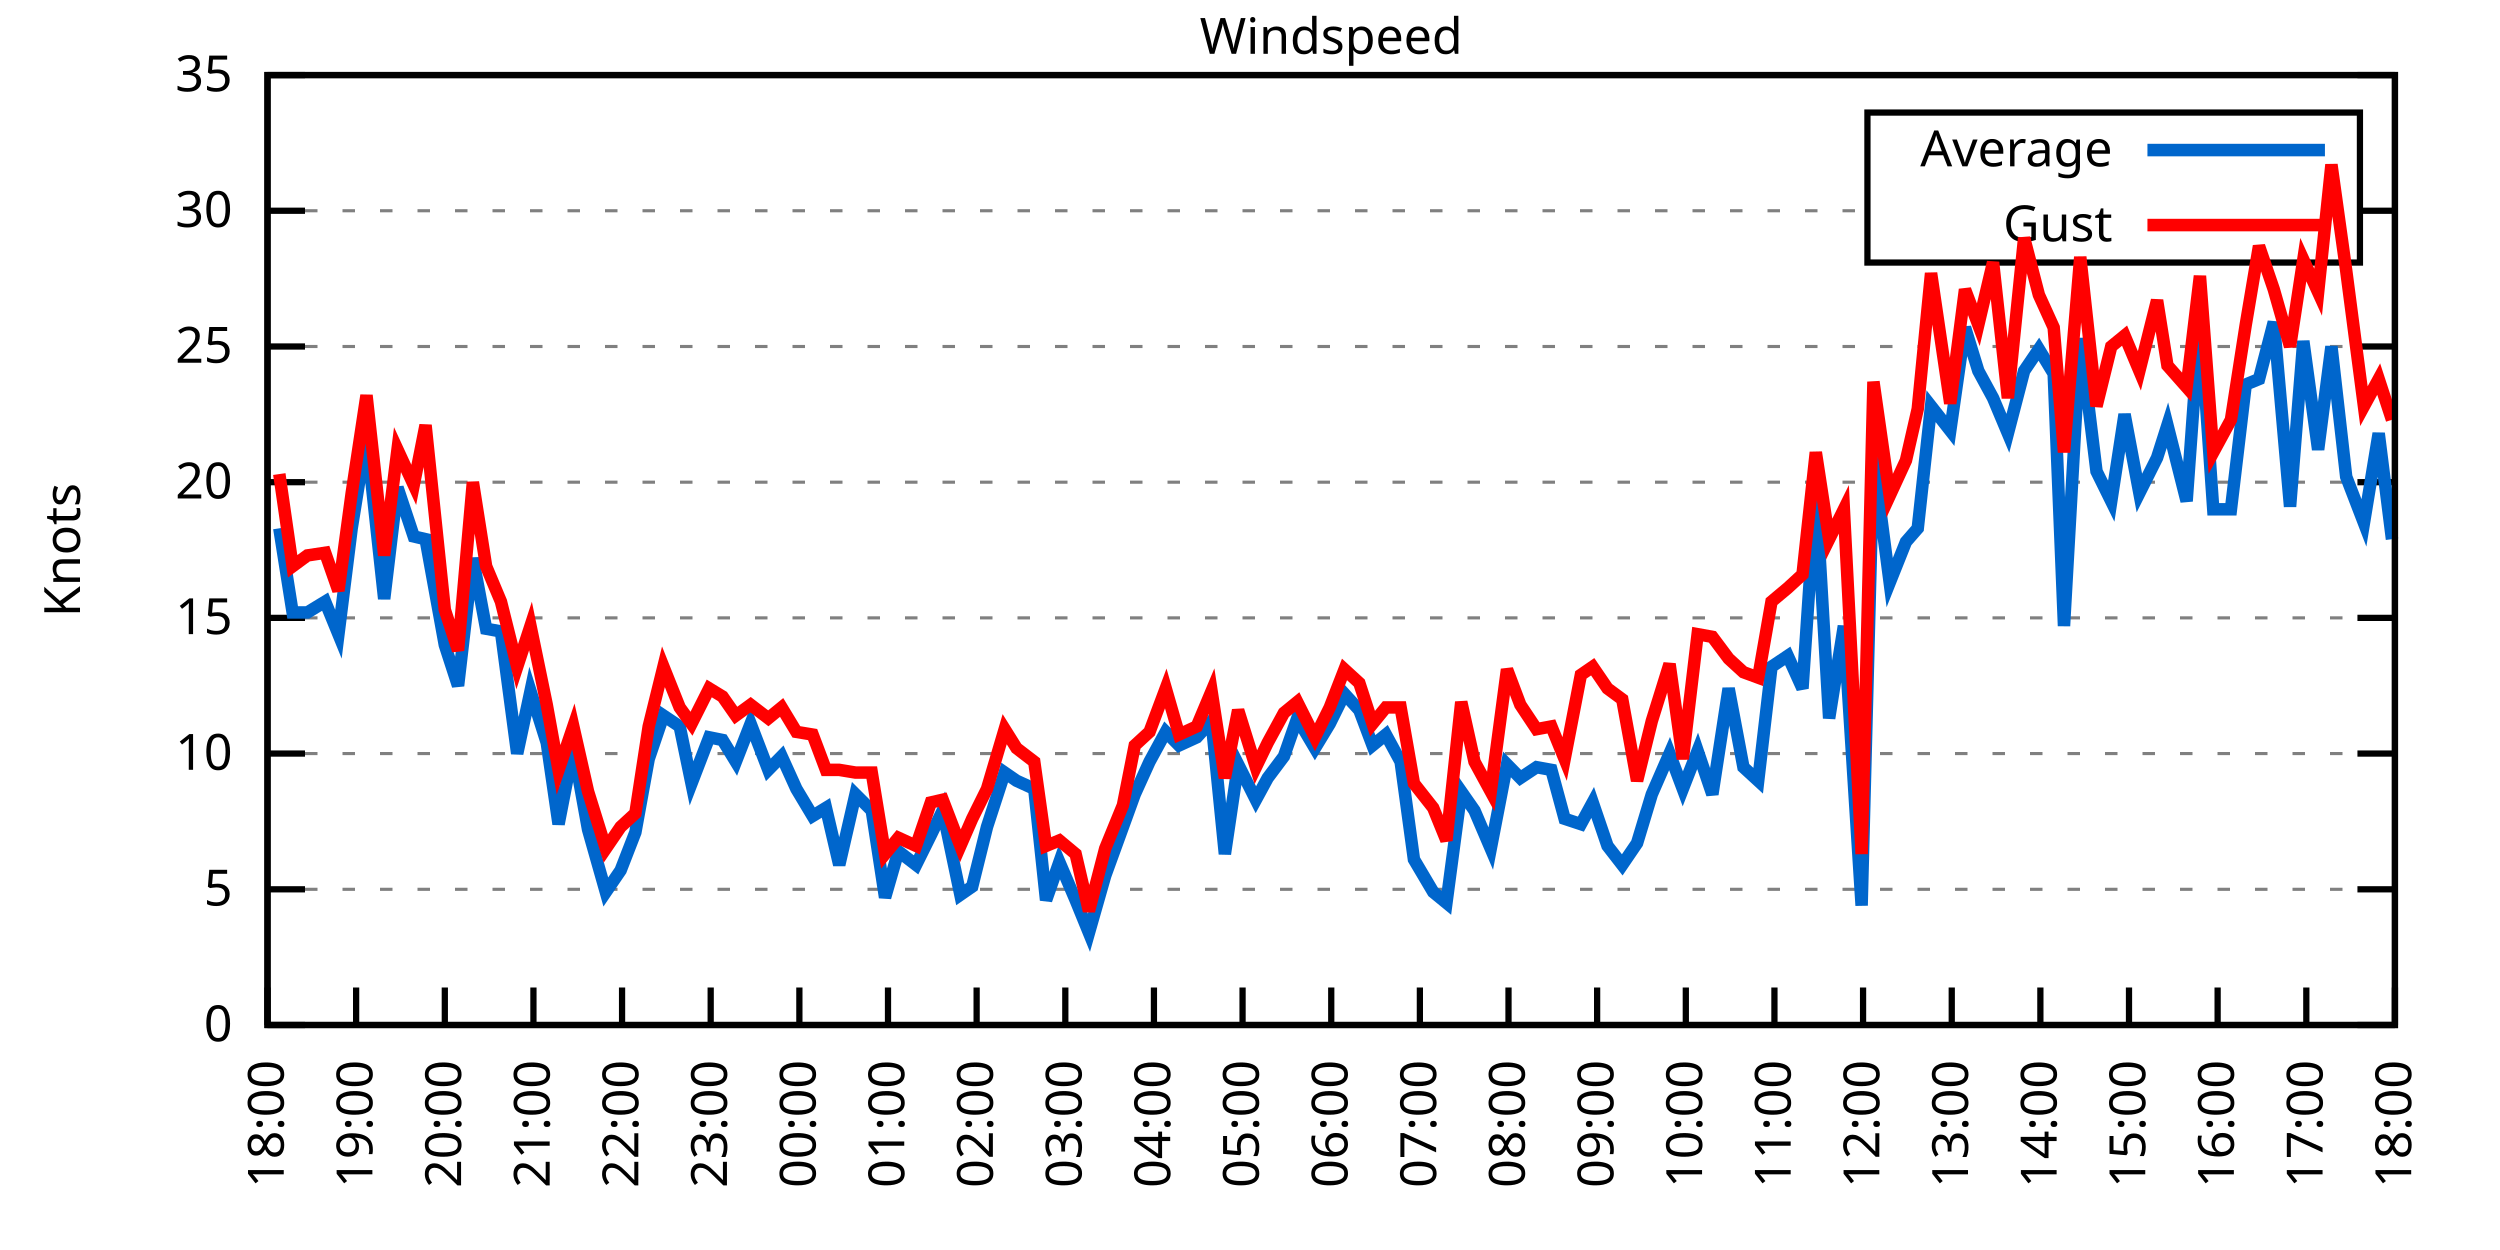
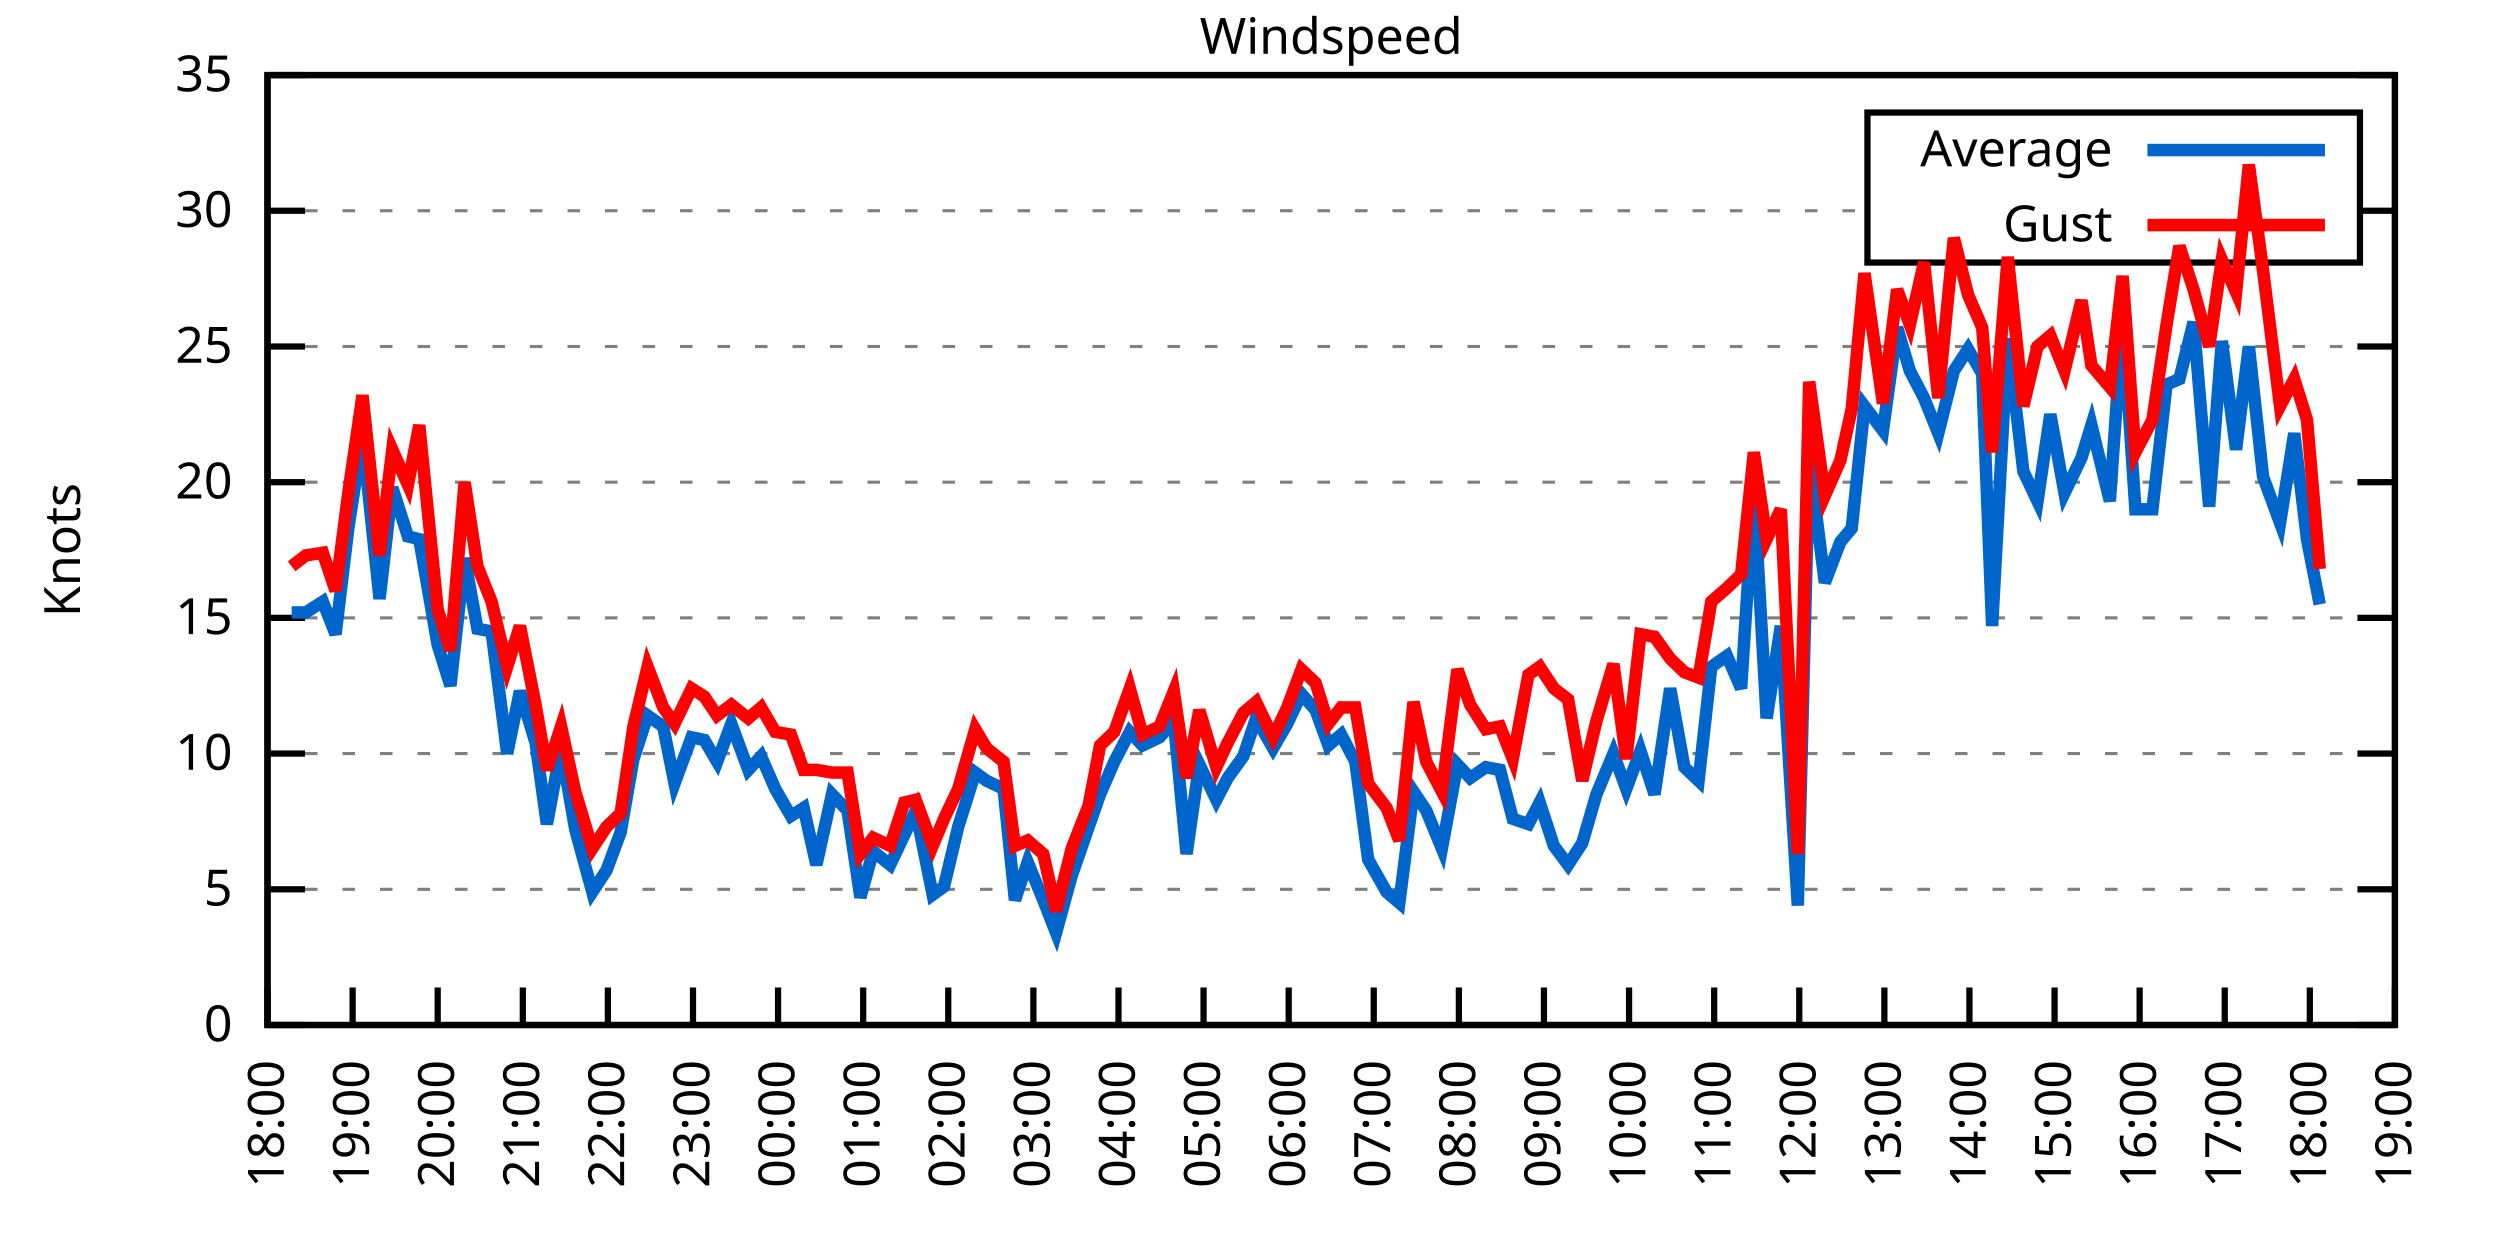
<svg xmlns="http://www.w3.org/2000/svg" xmlns:xlink="http://www.w3.org/1999/xlink" width="400" height="200" viewBox="0 0 400 200">
  <g id="gnuplot_canvas">
    <rect x="0" y="0" width="400" height="200" fill="none" />
    <defs>
      <circle id="gpDot" r="0.5" stroke-width="0.5" stroke="currentColor" />
      <path id="gpPt0" stroke-width="0.333" stroke="currentColor" d="M-1,0 h2 M0,-1 v2" />
      <path id="gpPt1" stroke-width="0.333" stroke="currentColor" d="M-1,-1 L1,1 M1,-1 L-1,1" />
      <path id="gpPt2" stroke-width="0.333" stroke="currentColor" d="M-1,0 L1,0 M0,-1 L0,1 M-1,-1 L1,1 M-1,1 L1,-1" />
      <rect id="gpPt3" stroke-width="0.333" stroke="currentColor" x="-1" y="-1" width="2" height="2" />
      <rect id="gpPt4" stroke-width="0.333" stroke="currentColor" fill="currentColor" x="-1" y="-1" width="2" height="2" />
      <circle id="gpPt5" stroke-width="0.333" stroke="currentColor" cx="0" cy="0" r="1" />
      <use xlink:href="#gpPt5" id="gpPt6" fill="currentColor" stroke="none" />
      <path id="gpPt7" stroke-width="0.333" stroke="currentColor" d="M0,-1.33 L-1.33,0.67 L1.33,0.67 z" />
      <use xlink:href="#gpPt7" id="gpPt8" fill="currentColor" stroke="none" />
      <use xlink:href="#gpPt7" id="gpPt9" stroke="currentColor" transform="rotate(180)" />
      <use xlink:href="#gpPt9" id="gpPt10" fill="currentColor" stroke="none" />
      <use xlink:href="#gpPt3" id="gpPt11" stroke="currentColor" transform="rotate(45)" />
      <use xlink:href="#gpPt11" id="gpPt12" fill="currentColor" stroke="none" />
      <path id="gpPt13" stroke-width="0.333" stroke="currentColor" d="M0,1.330 L1.265,0.411 L0.782,-1.067 L-0.782,-1.076 L-1.265,0.411 z" />
      <use xlink:href="#gpPt13" id="gpPt14" fill="currentColor" stroke="none" />
      <filter id="textbox" filterUnits="objectBoundingBox" x="0" y="0" height="1" width="1">
        <feFlood flood-color="white" flood-opacity="1" result="bgnd" />
        <feComposite in="SourceGraphic" in2="bgnd" operator="atop" />
      </filter>
      <filter id="greybox" filterUnits="objectBoundingBox" x="0" y="0" height="1" width="1">
        <feFlood flood-color="lightgrey" flood-opacity="1" result="grey" />
        <feComposite in="SourceGraphic" in2="grey" operator="atop" />
      </filter>
    </defs>
    <g fill="none" color="white" stroke="currentColor" stroke-width="1.00" stroke-linecap="butt" stroke-linejoin="miter">
</g>
    <g fill="none" color="black" stroke="currentColor" stroke-width="1.00" stroke-linecap="butt" stroke-linejoin="miter">
      <g stroke="none" shape-rendering="crispEdges">
        <polygon fill="rgb(255, 255, 255)" points="42.80,164.00 383.18,164.00 383.18,12.02 42.80,12.02 " />
      </g>
    </g>
    <g fill="none" color="black" stroke="currentColor" stroke-width="1.00" stroke-linecap="butt" stroke-linejoin="miter">
</g>
    <g fill="none" color="black" stroke="black" stroke-width="0.50" stroke-linecap="butt" stroke-linejoin="miter">
</g>
    <g fill="none" color="gray" stroke="currentColor" stroke-width="0.50" stroke-linecap="butt" stroke-linejoin="miter">
      <path stroke="gray" stroke-dasharray="2,4" class="gridline" d="M42.80,164.00 L383.19,164.00  " />
    </g>
    <g fill="none" color="gray" stroke="gray" stroke-width="1.00" stroke-linecap="butt" stroke-linejoin="miter">
</g>
    <g fill="none" color="black" stroke="currentColor" stroke-width="1.00" stroke-linecap="butt" stroke-linejoin="miter">
      <path stroke="black" d="M42.80,164.00 L48.80,164.00 M383.19,164.00 L377.19,164.00  " />
      <g transform="translate(37.20,166.60)" stroke="none" fill="black" font-family="Sans" font-size="8.00" text-anchor="end">
        <text>
          <tspan font-family="Sans"> 0</tspan>
        </text>
      </g>
    </g>
    <g fill="none" color="black" stroke="currentColor" stroke-width="1.00" stroke-linecap="butt" stroke-linejoin="miter">
</g>
    <g fill="none" color="black" stroke="black" stroke-width="0.50" stroke-linecap="butt" stroke-linejoin="miter">
</g>
    <g fill="none" color="gray" stroke="currentColor" stroke-width="0.50" stroke-linecap="butt" stroke-linejoin="miter">
      <path stroke="gray" stroke-dasharray="2,4" class="gridline" d="M42.80,142.29 L383.19,142.29  " />
    </g>
    <g fill="none" color="gray" stroke="gray" stroke-width="1.00" stroke-linecap="butt" stroke-linejoin="miter">
</g>
    <g fill="none" color="black" stroke="currentColor" stroke-width="1.00" stroke-linecap="butt" stroke-linejoin="miter">
      <path stroke="black" d="M42.80,142.29 L48.80,142.29 M383.19,142.29 L377.19,142.29  " />
      <g transform="translate(37.20,144.89)" stroke="none" fill="black" font-family="Sans" font-size="8.00" text-anchor="end">
        <text>
          <tspan font-family="Sans"> 5</tspan>
        </text>
      </g>
    </g>
    <g fill="none" color="black" stroke="currentColor" stroke-width="1.00" stroke-linecap="butt" stroke-linejoin="miter">
</g>
    <g fill="none" color="black" stroke="black" stroke-width="0.50" stroke-linecap="butt" stroke-linejoin="miter">
</g>
    <g fill="none" color="gray" stroke="currentColor" stroke-width="0.50" stroke-linecap="butt" stroke-linejoin="miter">
      <path stroke="gray" stroke-dasharray="2,4" class="gridline" d="M42.80,120.57 L383.19,120.57  " />
    </g>
    <g fill="none" color="gray" stroke="gray" stroke-width="1.00" stroke-linecap="butt" stroke-linejoin="miter">
</g>
    <g fill="none" color="black" stroke="currentColor" stroke-width="1.00" stroke-linecap="butt" stroke-linejoin="miter">
      <path stroke="black" d="M42.80,120.57 L48.80,120.57 M383.19,120.57 L377.19,120.57  " />
      <g transform="translate(37.20,123.17)" stroke="none" fill="black" font-family="Sans" font-size="8.00" text-anchor="end">
        <text>
          <tspan font-family="Sans"> 10</tspan>
        </text>
      </g>
    </g>
    <g fill="none" color="black" stroke="currentColor" stroke-width="1.00" stroke-linecap="butt" stroke-linejoin="miter">
</g>
    <g fill="none" color="black" stroke="black" stroke-width="0.50" stroke-linecap="butt" stroke-linejoin="miter">
</g>
    <g fill="none" color="gray" stroke="currentColor" stroke-width="0.50" stroke-linecap="butt" stroke-linejoin="miter">
      <path stroke="gray" stroke-dasharray="2,4" class="gridline" d="M42.80,98.86 L383.19,98.86  " />
    </g>
    <g fill="none" color="gray" stroke="gray" stroke-width="1.00" stroke-linecap="butt" stroke-linejoin="miter">
</g>
    <g fill="none" color="black" stroke="currentColor" stroke-width="1.00" stroke-linecap="butt" stroke-linejoin="miter">
      <path stroke="black" d="M42.80,98.86 L48.80,98.86 M383.19,98.86 L377.19,98.86  " />
      <g transform="translate(37.20,101.46)" stroke="none" fill="black" font-family="Sans" font-size="8.00" text-anchor="end">
        <text>
          <tspan font-family="Sans"> 15</tspan>
        </text>
      </g>
    </g>
    <g fill="none" color="black" stroke="currentColor" stroke-width="1.00" stroke-linecap="butt" stroke-linejoin="miter">
</g>
    <g fill="none" color="black" stroke="black" stroke-width="0.50" stroke-linecap="butt" stroke-linejoin="miter">
</g>
    <g fill="none" color="gray" stroke="currentColor" stroke-width="0.50" stroke-linecap="butt" stroke-linejoin="miter">
      <path stroke="gray" stroke-dasharray="2,4" class="gridline" d="M42.80,77.15 L383.19,77.15  " />
    </g>
    <g fill="none" color="gray" stroke="gray" stroke-width="1.00" stroke-linecap="butt" stroke-linejoin="miter">
</g>
    <g fill="none" color="black" stroke="currentColor" stroke-width="1.00" stroke-linecap="butt" stroke-linejoin="miter">
      <path stroke="black" d="M42.80,77.15 L48.80,77.15 M383.19,77.15 L377.19,77.15  " />
      <g transform="translate(37.20,79.75)" stroke="none" fill="black" font-family="Sans" font-size="8.00" text-anchor="end">
        <text>
          <tspan font-family="Sans"> 20</tspan>
        </text>
      </g>
    </g>
    <g fill="none" color="black" stroke="currentColor" stroke-width="1.00" stroke-linecap="butt" stroke-linejoin="miter">
</g>
    <g fill="none" color="black" stroke="black" stroke-width="0.50" stroke-linecap="butt" stroke-linejoin="miter">
</g>
    <g fill="none" color="gray" stroke="currentColor" stroke-width="0.50" stroke-linecap="butt" stroke-linejoin="miter">
      <path stroke="gray" stroke-dasharray="2,4" class="gridline" d="M42.80,55.44 L383.19,55.44  " />
    </g>
    <g fill="none" color="gray" stroke="gray" stroke-width="1.00" stroke-linecap="butt" stroke-linejoin="miter">
</g>
    <g fill="none" color="black" stroke="currentColor" stroke-width="1.00" stroke-linecap="butt" stroke-linejoin="miter">
      <path stroke="black" d="M42.80,55.44 L48.80,55.44 M383.19,55.44 L377.19,55.44  " />
      <g transform="translate(37.20,58.04)" stroke="none" fill="black" font-family="Sans" font-size="8.00" text-anchor="end">
        <text>
          <tspan font-family="Sans"> 25</tspan>
        </text>
      </g>
    </g>
    <g fill="none" color="black" stroke="currentColor" stroke-width="1.00" stroke-linecap="butt" stroke-linejoin="miter">
</g>
    <g fill="none" color="black" stroke="black" stroke-width="0.50" stroke-linecap="butt" stroke-linejoin="miter">
</g>
    <g fill="none" color="gray" stroke="currentColor" stroke-width="0.50" stroke-linecap="butt" stroke-linejoin="miter">
      <path stroke="gray" stroke-dasharray="2,4" class="gridline" d="M42.80,33.72 L298.79,33.72 M377.59,33.72 L383.19,33.72  " />
    </g>
    <g fill="none" color="gray" stroke="gray" stroke-width="1.00" stroke-linecap="butt" stroke-linejoin="miter">
</g>
    <g fill="none" color="black" stroke="currentColor" stroke-width="1.00" stroke-linecap="butt" stroke-linejoin="miter">
      <path stroke="black" d="M42.80,33.72 L48.80,33.72 M383.19,33.72 L377.19,33.72  " />
      <g transform="translate(37.20,36.32)" stroke="none" fill="black" font-family="Sans" font-size="8.00" text-anchor="end">
        <text>
          <tspan font-family="Sans"> 30</tspan>
        </text>
      </g>
    </g>
    <g fill="none" color="black" stroke="currentColor" stroke-width="1.00" stroke-linecap="butt" stroke-linejoin="miter">
</g>
    <g fill="none" color="black" stroke="black" stroke-width="0.50" stroke-linecap="butt" stroke-linejoin="miter">
</g>
    <g fill="none" color="gray" stroke="currentColor" stroke-width="0.50" stroke-linecap="butt" stroke-linejoin="miter">
      <path stroke="gray" stroke-dasharray="2,4" class="gridline" d="M42.80,12.01 L383.19,12.01  " />
    </g>
    <g fill="none" color="gray" stroke="gray" stroke-width="1.00" stroke-linecap="butt" stroke-linejoin="miter">
</g>
    <g fill="none" color="black" stroke="currentColor" stroke-width="1.00" stroke-linecap="butt" stroke-linejoin="miter">
      <path stroke="black" d="M42.80,12.01 L48.80,12.01 M383.19,12.01 L377.19,12.01  " />
      <g transform="translate(37.20,14.61)" stroke="none" fill="black" font-family="Sans" font-size="8.00" text-anchor="end">
        <text>
          <tspan font-family="Sans"> 35</tspan>
        </text>
      </g>
    </g>
    <g fill="none" color="black" stroke="currentColor" stroke-width="1.00" stroke-linecap="butt" stroke-linejoin="miter">
      <path stroke="black" d="M42.80,164.00 L42.80,158.00  " />
      <g transform="translate(45.40,169.60) rotate(270.00)" stroke="none" fill="black" font-family="Sans" font-size="8.00" text-anchor="end">
        <text>
          <tspan font-family="Sans">18:00</tspan>
        </text>
      </g>
    </g>
    <g fill="none" color="black" stroke="currentColor" stroke-width="1.00" stroke-linecap="butt" stroke-linejoin="miter">
-       <path stroke="black" d="M56.98,164.00 L56.98,158.00  " />
-       <g transform="translate(59.58,169.60) rotate(270.00)" stroke="none" fill="black" font-family="Sans" font-size="8.00" text-anchor="end">
+       <path stroke="black" d="M56.42,164.00 L56.42,158.00  " />
+       <g transform="translate(59.02,169.60) rotate(270.00)" stroke="none" fill="black" font-family="Sans" font-size="8.00" text-anchor="end">
        <text>
          <tspan font-family="Sans">19:00</tspan>
        </text>
      </g>
    </g>
    <g fill="none" color="black" stroke="currentColor" stroke-width="1.00" stroke-linecap="butt" stroke-linejoin="miter">
-       <path stroke="black" d="M71.17,164.00 L71.17,158.00  " />
-       <g transform="translate(73.77,169.60) rotate(270.00)" stroke="none" fill="black" font-family="Sans" font-size="8.00" text-anchor="end">
+       <path stroke="black" d="M70.03,164.00 L70.03,158.00  " />
+       <g transform="translate(72.63,169.60) rotate(270.00)" stroke="none" fill="black" font-family="Sans" font-size="8.00" text-anchor="end">
        <text>
          <tspan font-family="Sans">20:00</tspan>
        </text>
      </g>
    </g>
    <g fill="none" color="black" stroke="currentColor" stroke-width="1.00" stroke-linecap="butt" stroke-linejoin="miter">
-       <path stroke="black" d="M85.35,164.00 L85.35,158.00  " />
-       <g transform="translate(87.95,169.60) rotate(270.00)" stroke="none" fill="black" font-family="Sans" font-size="8.00" text-anchor="end">
+       <path stroke="black" d="M83.65,164.00 L83.65,158.00  " />
+       <g transform="translate(86.25,169.60) rotate(270.00)" stroke="none" fill="black" font-family="Sans" font-size="8.00" text-anchor="end">
        <text>
          <tspan font-family="Sans">21:00</tspan>
        </text>
      </g>
    </g>
    <g fill="none" color="black" stroke="currentColor" stroke-width="1.00" stroke-linecap="butt" stroke-linejoin="miter">
-       <path stroke="black" d="M99.53,164.00 L99.53,158.00  " />
-       <g transform="translate(102.13,169.60) rotate(270.00)" stroke="none" fill="black" font-family="Sans" font-size="8.00" text-anchor="end">
+       <path stroke="black" d="M97.26,164.00 L97.26,158.00  " />
+       <g transform="translate(99.86,169.60) rotate(270.00)" stroke="none" fill="black" font-family="Sans" font-size="8.00" text-anchor="end">
        <text>
          <tspan font-family="Sans">22:00</tspan>
        </text>
      </g>
    </g>
    <g fill="none" color="black" stroke="currentColor" stroke-width="1.00" stroke-linecap="butt" stroke-linejoin="miter">
-       <path stroke="black" d="M113.71,164.00 L113.71,158.00  " />
-       <g transform="translate(116.31,169.60) rotate(270.00)" stroke="none" fill="black" font-family="Sans" font-size="8.00" text-anchor="end">
+       <path stroke="black" d="M110.88,164.00 L110.88,158.00  " />
+       <g transform="translate(113.48,169.60) rotate(270.00)" stroke="none" fill="black" font-family="Sans" font-size="8.00" text-anchor="end">
        <text>
          <tspan font-family="Sans">23:00</tspan>
        </text>
      </g>
    </g>
    <g fill="none" color="black" stroke="currentColor" stroke-width="1.00" stroke-linecap="butt" stroke-linejoin="miter">
-       <path stroke="black" d="M127.90,164.00 L127.90,158.00  " />
-       <g transform="translate(130.50,169.60) rotate(270.00)" stroke="none" fill="black" font-family="Sans" font-size="8.00" text-anchor="end">
+       <path stroke="black" d="M124.49,164.00 L124.49,158.00  " />
+       <g transform="translate(127.09,169.60) rotate(270.00)" stroke="none" fill="black" font-family="Sans" font-size="8.00" text-anchor="end">
        <text>
          <tspan font-family="Sans">00:00</tspan>
        </text>
      </g>
    </g>
    <g fill="none" color="black" stroke="currentColor" stroke-width="1.00" stroke-linecap="butt" stroke-linejoin="miter">
-       <path stroke="black" d="M142.08,164.00 L142.08,158.00  " />
-       <g transform="translate(144.68,169.60) rotate(270.00)" stroke="none" fill="black" font-family="Sans" font-size="8.00" text-anchor="end">
+       <path stroke="black" d="M138.11,164.00 L138.11,158.00  " />
+       <g transform="translate(140.71,169.60) rotate(270.00)" stroke="none" fill="black" font-family="Sans" font-size="8.00" text-anchor="end">
        <text>
          <tspan font-family="Sans">01:00</tspan>
        </text>
      </g>
    </g>
    <g fill="none" color="black" stroke="currentColor" stroke-width="1.00" stroke-linecap="butt" stroke-linejoin="miter">
-       <path stroke="black" d="M156.26,164.00 L156.26,158.00  " />
-       <g transform="translate(158.86,169.60) rotate(270.00)" stroke="none" fill="black" font-family="Sans" font-size="8.00" text-anchor="end">
+       <path stroke="black" d="M151.72,164.00 L151.72,158.00  " />
+       <g transform="translate(154.32,169.60) rotate(270.00)" stroke="none" fill="black" font-family="Sans" font-size="8.00" text-anchor="end">
        <text>
          <tspan font-family="Sans">02:00</tspan>
        </text>
      </g>
    </g>
    <g fill="none" color="black" stroke="currentColor" stroke-width="1.00" stroke-linecap="butt" stroke-linejoin="miter">
-       <path stroke="black" d="M170.45,164.00 L170.45,158.00  " />
-       <g transform="translate(173.05,169.60) rotate(270.00)" stroke="none" fill="black" font-family="Sans" font-size="8.00" text-anchor="end">
+       <path stroke="black" d="M165.34,164.00 L165.34,158.00  " />
+       <g transform="translate(167.94,169.60) rotate(270.00)" stroke="none" fill="black" font-family="Sans" font-size="8.00" text-anchor="end">
        <text>
          <tspan font-family="Sans">03:00</tspan>
        </text>
      </g>
    </g>
    <g fill="none" color="black" stroke="currentColor" stroke-width="1.00" stroke-linecap="butt" stroke-linejoin="miter">
-       <path stroke="black" d="M184.63,164.00 L184.63,158.00  " />
-       <g transform="translate(187.23,169.60) rotate(270.00)" stroke="none" fill="black" font-family="Sans" font-size="8.00" text-anchor="end">
+       <path stroke="black" d="M178.96,164.00 L178.96,158.00  " />
+       <g transform="translate(181.56,169.60) rotate(270.00)" stroke="none" fill="black" font-family="Sans" font-size="8.00" text-anchor="end">
        <text>
          <tspan font-family="Sans">04:00</tspan>
        </text>
      </g>
    </g>
    <g fill="none" color="black" stroke="currentColor" stroke-width="1.00" stroke-linecap="butt" stroke-linejoin="miter">
-       <path stroke="black" d="M198.81,164.00 L198.81,158.00  " />
-       <g transform="translate(201.41,169.60) rotate(270.00)" stroke="none" fill="black" font-family="Sans" font-size="8.00" text-anchor="end">
+       <path stroke="black" d="M192.57,164.00 L192.57,158.00  " />
+       <g transform="translate(195.17,169.60) rotate(270.00)" stroke="none" fill="black" font-family="Sans" font-size="8.00" text-anchor="end">
        <text>
          <tspan font-family="Sans">05:00</tspan>
        </text>
      </g>
    </g>
    <g fill="none" color="black" stroke="currentColor" stroke-width="1.00" stroke-linecap="butt" stroke-linejoin="miter">
-       <path stroke="black" d="M213.00,164.00 L213.00,158.00  " />
-       <g transform="translate(215.60,169.60) rotate(270.00)" stroke="none" fill="black" font-family="Sans" font-size="8.00" text-anchor="end">
+       <path stroke="black" d="M206.19,164.00 L206.19,158.00  " />
+       <g transform="translate(208.79,169.60) rotate(270.00)" stroke="none" fill="black" font-family="Sans" font-size="8.00" text-anchor="end">
        <text>
          <tspan font-family="Sans">06:00</tspan>
        </text>
      </g>
    </g>
    <g fill="none" color="black" stroke="currentColor" stroke-width="1.00" stroke-linecap="butt" stroke-linejoin="miter">
-       <path stroke="black" d="M227.18,164.00 L227.18,158.00  " />
-       <g transform="translate(229.78,169.60) rotate(270.00)" stroke="none" fill="black" font-family="Sans" font-size="8.00" text-anchor="end">
+       <path stroke="black" d="M219.80,164.00 L219.80,158.00  " />
+       <g transform="translate(222.40,169.60) rotate(270.00)" stroke="none" fill="black" font-family="Sans" font-size="8.00" text-anchor="end">
        <text>
          <tspan font-family="Sans">07:00</tspan>
        </text>
      </g>
    </g>
    <g fill="none" color="black" stroke="currentColor" stroke-width="1.00" stroke-linecap="butt" stroke-linejoin="miter">
-       <path stroke="black" d="M241.36,164.00 L241.36,158.00  " />
-       <g transform="translate(243.96,169.60) rotate(270.00)" stroke="none" fill="black" font-family="Sans" font-size="8.00" text-anchor="end">
+       <path stroke="black" d="M233.42,164.00 L233.42,158.00  " />
+       <g transform="translate(236.02,169.60) rotate(270.00)" stroke="none" fill="black" font-family="Sans" font-size="8.00" text-anchor="end">
        <text>
          <tspan font-family="Sans">08:00</tspan>
        </text>
      </g>
    </g>
    <g fill="none" color="black" stroke="currentColor" stroke-width="1.00" stroke-linecap="butt" stroke-linejoin="miter">
-       <path stroke="black" d="M255.54,164.00 L255.54,158.00  " />
-       <g transform="translate(258.14,169.60) rotate(270.00)" stroke="none" fill="black" font-family="Sans" font-size="8.00" text-anchor="end">
+       <path stroke="black" d="M247.03,164.00 L247.03,158.00  " />
+       <g transform="translate(249.63,169.60) rotate(270.00)" stroke="none" fill="black" font-family="Sans" font-size="8.00" text-anchor="end">
        <text>
          <tspan font-family="Sans">09:00</tspan>
        </text>
      </g>
    </g>
    <g fill="none" color="black" stroke="currentColor" stroke-width="1.00" stroke-linecap="butt" stroke-linejoin="miter">
-       <path stroke="black" d="M269.73,164.00 L269.73,158.00  " />
-       <g transform="translate(272.33,169.60) rotate(270.00)" stroke="none" fill="black" font-family="Sans" font-size="8.00" text-anchor="end">
+       <path stroke="black" d="M260.65,164.00 L260.65,158.00  " />
+       <g transform="translate(263.25,169.60) rotate(270.00)" stroke="none" fill="black" font-family="Sans" font-size="8.00" text-anchor="end">
        <text>
          <tspan font-family="Sans">10:00</tspan>
        </text>
      </g>
    </g>
    <g fill="none" color="black" stroke="currentColor" stroke-width="1.00" stroke-linecap="butt" stroke-linejoin="miter">
-       <path stroke="black" d="M283.91,164.00 L283.91,158.00  " />
-       <g transform="translate(286.51,169.60) rotate(270.00)" stroke="none" fill="black" font-family="Sans" font-size="8.00" text-anchor="end">
+       <path stroke="black" d="M274.27,164.00 L274.27,158.00  " />
+       <g transform="translate(276.87,169.60) rotate(270.00)" stroke="none" fill="black" font-family="Sans" font-size="8.00" text-anchor="end">
        <text>
          <tspan font-family="Sans">11:00</tspan>
        </text>
      </g>
    </g>
    <g fill="none" color="black" stroke="currentColor" stroke-width="1.00" stroke-linecap="butt" stroke-linejoin="miter">
-       <path stroke="black" d="M298.09,164.00 L298.09,158.00  " />
-       <g transform="translate(300.69,169.60) rotate(270.00)" stroke="none" fill="black" font-family="Sans" font-size="8.00" text-anchor="end">
+       <path stroke="black" d="M287.88,164.00 L287.88,158.00  " />
+       <g transform="translate(290.48,169.60) rotate(270.00)" stroke="none" fill="black" font-family="Sans" font-size="8.00" text-anchor="end">
        <text>
          <tspan font-family="Sans">12:00</tspan>
        </text>
      </g>
    </g>
    <g fill="none" color="black" stroke="currentColor" stroke-width="1.00" stroke-linecap="butt" stroke-linejoin="miter">
-       <path stroke="black" d="M312.28,164.00 L312.28,158.00  " />
-       <g transform="translate(314.88,169.60) rotate(270.00)" stroke="none" fill="black" font-family="Sans" font-size="8.00" text-anchor="end">
+       <path stroke="black" d="M301.50,164.00 L301.50,158.00  " />
+       <g transform="translate(304.10,169.60) rotate(270.00)" stroke="none" fill="black" font-family="Sans" font-size="8.00" text-anchor="end">
        <text>
          <tspan font-family="Sans">13:00</tspan>
        </text>
      </g>
    </g>
    <g fill="none" color="black" stroke="currentColor" stroke-width="1.00" stroke-linecap="butt" stroke-linejoin="miter">
-       <path stroke="black" d="M326.46,164.00 L326.46,158.00  " />
-       <g transform="translate(329.06,169.60) rotate(270.00)" stroke="none" fill="black" font-family="Sans" font-size="8.00" text-anchor="end">
+       <path stroke="black" d="M315.11,164.00 L315.11,158.00  " />
+       <g transform="translate(317.71,169.60) rotate(270.00)" stroke="none" fill="black" font-family="Sans" font-size="8.00" text-anchor="end">
        <text>
          <tspan font-family="Sans">14:00</tspan>
        </text>
      </g>
    </g>
    <g fill="none" color="black" stroke="currentColor" stroke-width="1.00" stroke-linecap="butt" stroke-linejoin="miter">
-       <path stroke="black" d="M340.64,164.00 L340.64,158.00  " />
-       <g transform="translate(343.24,169.60) rotate(270.00)" stroke="none" fill="black" font-family="Sans" font-size="8.00" text-anchor="end">
+       <path stroke="black" d="M328.73,164.00 L328.73,158.00  " />
+       <g transform="translate(331.33,169.60) rotate(270.00)" stroke="none" fill="black" font-family="Sans" font-size="8.00" text-anchor="end">
        <text>
          <tspan font-family="Sans">15:00</tspan>
        </text>
      </g>
    </g>
    <g fill="none" color="black" stroke="currentColor" stroke-width="1.00" stroke-linecap="butt" stroke-linejoin="miter">
-       <path stroke="black" d="M354.82,164.00 L354.82,158.00  " />
-       <g transform="translate(357.42,169.60) rotate(270.00)" stroke="none" fill="black" font-family="Sans" font-size="8.00" text-anchor="end">
+       <path stroke="black" d="M342.34,164.00 L342.34,158.00  " />
+       <g transform="translate(344.94,169.60) rotate(270.00)" stroke="none" fill="black" font-family="Sans" font-size="8.00" text-anchor="end">
        <text>
          <tspan font-family="Sans">16:00</tspan>
        </text>
      </g>
    </g>
    <g fill="none" color="black" stroke="currentColor" stroke-width="1.00" stroke-linecap="butt" stroke-linejoin="miter">
-       <path stroke="black" d="M369.01,164.00 L369.01,158.00  " />
-       <g transform="translate(371.61,169.60) rotate(270.00)" stroke="none" fill="black" font-family="Sans" font-size="8.00" text-anchor="end">
+       <path stroke="black" d="M355.96,164.00 L355.96,158.00  " />
+       <g transform="translate(358.56,169.60) rotate(270.00)" stroke="none" fill="black" font-family="Sans" font-size="8.00" text-anchor="end">
        <text>
          <tspan font-family="Sans">17:00</tspan>
+         </text>
+       </g>
+     </g>
+     <g fill="none" color="black" stroke="currentColor" stroke-width="1.00" stroke-linecap="butt" stroke-linejoin="miter">
+       <path stroke="black" d="M369.57,164.00 L369.57,158.00  " />
+       <g transform="translate(372.17,169.60) rotate(270.00)" stroke="none" fill="black" font-family="Sans" font-size="8.00" text-anchor="end">
+         <text>
+           <tspan font-family="Sans">18:00</tspan>
        </text>
      </g>
    </g>
    <g fill="none" color="black" stroke="currentColor" stroke-width="1.00" stroke-linecap="butt" stroke-linejoin="miter">
      <path stroke="black" d="M383.19,164.00 L383.19,158.00  " />
      <g transform="translate(385.79,169.60) rotate(270.00)" stroke="none" fill="black" font-family="Sans" font-size="8.00" text-anchor="end">
        <text>
-           <tspan font-family="Sans">18:00</tspan>
+           <tspan font-family="Sans">19:00</tspan>
        </text>
      </g>
    </g>
    <g fill="none" color="black" stroke="currentColor" stroke-width="1.00" stroke-linecap="butt" stroke-linejoin="miter">
</g>
    <g fill="none" color="black" stroke="currentColor" stroke-width="1.00" stroke-linecap="butt" stroke-linejoin="miter">
      <path stroke="black" d="M42.80,12.01 L42.80,164.00 L383.19,164.00 L383.19,12.01 L42.80,12.01 Z  " />
    </g>
    <g fill="none" color="black" stroke="currentColor" stroke-width="1.00" stroke-linecap="butt" stroke-linejoin="miter">
</g>
    <g fill="none" color="black" stroke="currentColor" stroke-width="1.00" stroke-linecap="butt" stroke-linejoin="miter">
      <path stroke="black" d="M298.79,42.01 L298.79,18.01 L377.59,18.01 L377.59,42.01 L298.79,42.01 Z  " />
    </g>
    <g id="Windspeed_plot_1">
      <g fill="none" color="white" stroke="black" stroke-width="2.00" stroke-linecap="butt" stroke-linejoin="miter">
</g>
      <g fill="none" color="black" stroke="currentColor" stroke-width="2.00" stroke-linecap="butt" stroke-linejoin="miter">
        <g transform="translate(337.99,26.61)" stroke="none" fill="black" font-family="Sans" font-size="8.00" text-anchor="end">
          <text>
            <tspan font-family="Sans">Average</tspan>
          </text>
        </g>
      </g>
      <g fill="none" color="black" stroke="currentColor" stroke-width="2.00" stroke-linecap="butt" stroke-linejoin="miter">
-         <path stroke="rgb(  0, 102, 204)" d="M343.59,24.01 L371.99,24.01 M44.69,84.53 L46.82,97.99 L49.18,97.99 L52.02,96.26 L54.15,101.47 L56.27,84.53   L58.64,69.77 L61.47,95.82 L63.60,78.02 L66.20,85.83 L68.09,86.27 L71.17,103.20 L73.29,109.72 L75.66,89.31   L77.78,100.60 L80.15,101.03 L82.75,120.57 L84.88,110.59 L87.48,118.84 L89.37,131.86 L91.73,119.71 L94.09,132.73   L96.93,142.72 L99.30,139.25 L101.66,133.17 L103.79,121.44 L106.15,114.49 L108.75,116.23 L110.64,125.35 L113.48,117.97   L115.61,118.40 L117.73,121.88 L120.10,115.80 L122.93,123.18 L125.06,121.01 L127.42,126.22 L130.02,130.56 L132.15,129.26   L134.28,138.38 L136.88,127.09 L139.48,129.69 L141.61,143.59 L143.74,136.21 L146.57,138.38 L148.94,133.60 L150.83,129.69   L153.66,143.16 L155.55,141.85 L157.92,132.30 L160.75,123.61 L162.65,124.92 L165.48,126.22 L167.37,144.02 L169.50,137.94   L172.10,144.02 L174.23,149.24 L176.83,140.12 L179.67,132.30 L181.56,127.09 L183.92,121.88 L186.52,117.10 L188.65,119.27   L191.48,117.97 L193.85,115.36 L195.98,136.64 L198.10,122.31 L200.94,127.96 L202.83,124.48 L205.43,121.01 L207.56,114.93   L210.39,119.71 L212.76,115.80 L215.12,111.02 L217.49,113.63 L219.61,119.27 L221.74,117.53 L224.10,121.88 L226.23,137.51   L229.31,142.72 L231.43,144.46 L233.80,126.65 L235.92,129.69 L238.52,135.77 L241.12,122.31 L243.25,124.48 L245.85,122.75   L248.22,123.18 L250.34,131.00 L252.94,131.86 L254.83,128.39 L257.20,135.34 L259.56,138.38 L261.93,134.90 L264.29,127.09   L267.13,120.57 L269.25,126.22 L271.62,120.14 L273.98,127.09 L276.58,110.15 L278.95,122.75 L281.31,124.92 L283.44,106.68   L286.04,104.94 L288.40,110.15 L290.53,78.45 L292.66,114.93 L295.02,100.16 L297.86,144.89 L299.75,73.24 L302.35,93.22   L304.95,86.70 L306.84,84.53 L308.97,64.99 L312.04,68.90 L314.40,52.40 L316.53,59.34 L318.89,63.69 L321.26,69.33   L323.86,59.34 L326.22,55.87 L328.59,59.78 L330.24,100.16 L332.84,54.13 L335.44,75.41 L337.80,80.19 L339.93,66.29   L342.30,78.89 L345.13,73.24 L346.79,68.03 L349.86,80.19 L351.99,50.66 L354.12,81.49 L356.95,81.49 L359.32,61.52   L361.44,60.65 L363.81,51.53 L366.41,81.06 L368.53,54.57 L370.90,71.94 L373.03,55.44 L375.39,76.28 L378.23,83.66   L380.59,69.33 L382.72,86.27  " />
+         <path stroke="rgb(  0, 102, 204)" d="M343.59,24.01 L371.99,24.01 M46.66,97.99 L48.93,97.99 L51.65,96.26 L53.69,101.47 L55.73,84.53 L58.00,69.77   L60.73,95.82 L62.77,78.02 L65.27,85.83 L67.08,86.27 L70.03,103.20 L72.07,109.72 L74.34,89.31 L76.39,100.60   L78.65,101.03 L81.15,120.57 L83.19,110.59 L85.69,118.84 L87.50,131.86 L89.77,119.71 L92.04,132.73 L94.77,142.72   L97.04,139.25 L99.30,133.17 L101.35,121.44 L103.62,114.49 L106.11,116.23 L107.93,125.35 L110.65,117.97 L112.69,118.40   L114.74,121.88 L117.01,115.80 L119.73,123.18 L121.77,121.01 L124.04,126.22 L126.54,130.56 L128.58,129.26 L130.62,138.38   L133.12,127.09 L135.61,129.69 L137.66,143.59 L139.70,136.21 L142.42,138.38 L144.69,133.60 L146.51,129.69 L149.23,143.16   L151.04,141.85 L153.31,132.30 L156.04,123.61 L157.85,124.92 L160.57,126.22 L162.39,144.02 L164.43,137.94 L166.93,144.02   L168.97,149.24 L171.47,140.12 L174.19,132.30 L176.01,127.09 L178.28,121.88 L180.77,117.10 L182.81,119.27 L185.54,117.97   L187.81,115.36 L189.85,136.64 L191.89,122.31 L194.61,127.96 L196.43,124.48 L198.93,121.01 L200.97,114.93 L203.69,119.71   L205.96,115.80 L208.23,111.02 L210.50,113.63 L212.54,119.27 L214.58,117.53 L216.85,121.88 L218.90,137.51 L221.85,142.72   L223.89,144.46 L226.16,126.65 L228.20,129.69 L230.70,135.77 L233.19,122.31 L235.23,124.48 L237.73,122.75 L240.00,123.18   L242.04,131.00 L244.54,131.86 L246.35,128.39 L248.62,135.34 L250.89,138.38 L253.16,134.90 L255.43,127.09 L258.15,120.57   L260.20,126.22 L262.47,120.14 L264.73,127.09 L267.23,110.15 L269.50,122.75 L271.77,124.92 L273.81,106.68 L276.31,104.94   L278.58,110.15 L280.62,78.45 L282.66,114.93 L284.93,100.16 L287.65,144.89 L289.47,73.24 L291.97,93.22 L294.46,86.70   L296.28,84.53 L298.32,64.99 L301.27,68.90 L303.54,52.40 L305.58,59.34 L307.85,63.69 L310.12,69.33 L312.62,59.34   L314.89,55.87 L317.15,59.78 L318.74,100.16 L321.24,54.13 L323.74,75.41 L326.00,80.19 L328.05,66.29 L330.32,78.89   L333.04,73.24 L334.63,68.03 L337.58,80.19 L339.62,50.66 L341.66,81.49 L344.39,81.49 L346.65,61.52 L348.70,60.65   L350.97,51.53 L353.46,81.06 L355.50,54.57 L357.77,71.94 L359.82,55.44 L362.09,76.28 L364.81,83.66 L367.08,69.33   L369.12,86.27 L371.16,96.69  " />
      </g>
    </g>
    <g id="Windspeed_plot_2">
      <g fill="none" color="black" stroke="currentColor" stroke-width="2.00" stroke-linecap="butt" stroke-linejoin="miter">
        <g transform="translate(337.99,38.61)" stroke="none" fill="black" font-family="Sans" font-size="8.00" text-anchor="end">
          <text>
            <tspan font-family="Sans">Gust</tspan>
          </text>
        </g>
      </g>
      <g fill="none" color="black" stroke="currentColor" stroke-width="2.00" stroke-linecap="butt" stroke-linejoin="miter">
-         <path stroke="rgb(255,   0,   0)" d="M343.59,36.01 L371.99,36.01 M44.69,75.85 L46.82,90.61 L49.18,88.87 L52.02,88.44 L54.15,94.52 L56.27,78.89   L58.64,63.25 L61.47,88.87 L63.60,71.94 L66.20,77.58 L68.09,68.03 L71.17,97.56 L73.29,104.07 L75.66,77.15   L77.78,90.61 L80.15,96.26 L82.75,106.68 L84.88,100.16 L87.48,112.76 L89.37,123.18 L91.73,116.23 L94.09,126.65   L96.93,135.77 L99.30,132.30 L101.66,130.13 L103.79,116.23 L106.15,106.68 L108.75,113.19 L110.64,115.80 L113.48,110.15   L115.61,111.45 L117.73,114.49 L120.10,112.76 L122.93,114.93 L125.06,113.19 L127.42,117.10 L130.02,117.53 L132.15,123.18   L134.28,123.18 L136.88,123.61 L139.48,123.61 L141.61,136.64 L143.74,134.04 L146.57,135.34 L148.94,128.39 L150.83,127.96   L153.66,135.34 L155.55,131.00 L157.92,126.22 L160.75,116.67 L162.65,119.71 L165.48,121.88 L167.37,135.34 L169.50,134.47   L172.10,136.64 L174.23,145.76 L176.83,135.77 L179.67,128.83 L181.56,119.27 L183.92,117.10 L186.52,110.15 L188.65,117.53   L191.48,116.23 L193.85,110.59 L195.98,124.48 L198.10,113.63 L200.94,122.75 L202.83,118.84 L205.43,114.06 L207.56,112.32   L210.39,117.97 L212.76,113.19 L215.12,107.11 L217.49,109.28 L219.61,115.80 L221.74,113.19 L224.10,113.19 L226.23,125.35   L229.31,129.26 L231.43,134.47 L233.80,112.32 L235.92,121.88 L238.52,126.65 L241.12,107.11 L243.25,112.76 L245.85,116.67   L248.22,116.23 L250.34,121.44 L252.94,107.98 L254.83,106.68 L257.20,110.15 L259.56,111.89 L261.93,124.92 L264.29,115.36   L267.13,106.24 L269.25,121.44 L271.62,101.47 L273.98,101.90 L276.58,105.38 L278.95,107.55 L281.31,108.42 L283.44,96.26   L286.04,94.08 L288.40,91.91 L290.53,72.37 L292.66,86.27 L295.02,81.49 L297.86,136.64 L299.75,61.08 L302.35,79.32   L304.95,73.67 L306.84,65.42 L308.97,43.71 L312.04,64.56 L314.40,46.32 L316.53,51.96 L318.89,41.97 L321.26,63.69   L323.86,38.07 L326.22,47.18 L328.59,52.40 L330.24,72.37 L332.84,41.11 L335.44,64.99 L337.80,55.44 L339.93,53.70   L342.30,59.34 L345.13,48.05 L346.79,58.48 L349.86,61.95 L351.99,44.15 L354.12,72.37 L356.95,67.16 L359.32,51.96   L361.44,39.37 L363.81,46.32 L366.41,55.44 L368.53,41.54 L370.90,46.75 L373.03,26.34 L375.39,43.28 L378.23,64.99   L380.59,60.65 L382.72,67.16  " />
+         <path stroke="rgb(255,   0,   0)" d="M343.59,36.01 L371.99,36.01 M46.66,90.61 L48.93,88.87 L51.65,88.44 L53.69,94.52 L55.73,78.89 L58.00,63.25   L60.73,88.87 L62.77,71.94 L65.27,77.58 L67.08,68.03 L70.03,97.56 L72.07,104.07 L74.34,77.15 L76.39,90.61   L78.65,96.26 L81.15,106.68 L83.19,100.16 L85.69,112.76 L87.50,123.18 L89.77,116.23 L92.04,126.65 L94.77,135.77   L97.04,132.30 L99.30,130.13 L101.35,116.23 L103.62,106.68 L106.11,113.19 L107.93,115.80 L110.65,110.15 L112.69,111.45   L114.74,114.49 L117.01,112.76 L119.73,114.93 L121.77,113.19 L124.04,117.10 L126.54,117.53 L128.58,123.18 L130.62,123.18   L133.12,123.61 L135.61,123.61 L137.66,136.64 L139.70,134.04 L142.42,135.34 L144.69,128.39 L146.51,127.96 L149.23,135.34   L151.04,131.00 L153.31,126.22 L156.04,116.67 L157.85,119.71 L160.57,121.88 L162.39,135.34 L164.43,134.47 L166.93,136.64   L168.97,145.76 L171.47,135.77 L174.19,128.83 L176.01,119.27 L178.28,117.10 L180.77,110.15 L182.81,117.53 L185.54,116.23   L187.81,110.59 L189.85,124.48 L191.89,113.63 L194.61,122.75 L196.43,118.84 L198.93,114.06 L200.97,112.32 L203.69,117.97   L205.96,113.19 L208.23,107.11 L210.50,109.28 L212.54,115.80 L214.58,113.19 L216.85,113.19 L218.90,125.35 L221.85,129.26   L223.89,134.47 L226.16,112.32 L228.20,121.88 L230.70,126.65 L233.19,107.11 L235.23,112.76 L237.73,116.67 L240.00,116.23   L242.04,121.44 L244.54,107.98 L246.35,106.68 L248.62,110.15 L250.89,111.89 L253.16,124.92 L255.43,115.36 L258.15,106.24   L260.20,121.44 L262.47,101.47 L264.73,101.90 L267.23,105.38 L269.50,107.55 L271.77,108.42 L273.81,96.26 L276.31,94.08   L278.58,91.91 L280.62,72.37 L282.66,86.27 L284.93,81.49 L287.65,136.64 L289.47,61.08 L291.97,79.32 L294.46,73.67   L296.28,65.42 L298.32,43.71 L301.27,64.56 L303.54,46.32 L305.58,51.96 L307.85,41.97 L310.12,63.69 L312.62,38.07   L314.89,47.18 L317.15,52.40 L318.74,72.37 L321.24,41.11 L323.74,64.99 L326.00,55.44 L328.05,53.70 L330.32,59.34   L333.04,48.05 L334.63,58.48 L337.58,61.95 L339.62,44.15 L341.66,72.37 L344.39,67.16 L346.65,51.96 L348.70,39.37   L350.97,46.32 L353.46,55.44 L355.50,41.54 L357.77,46.75 L359.82,26.34 L362.09,43.28 L364.81,64.99 L367.08,60.65   L369.12,67.16 L371.16,91.04  " />
      </g>
    </g>
    <g fill="none" color="black" stroke="currentColor" stroke-width="2.00" stroke-linecap="butt" stroke-linejoin="miter">
</g>
    <g fill="none" color="black" stroke="black" stroke-width="1.00" stroke-linecap="butt" stroke-linejoin="miter">
</g>
    <g fill="none" color="black" stroke="currentColor" stroke-width="1.00" stroke-linecap="butt" stroke-linejoin="miter">
      <path stroke="black" d="M42.80,12.01 L42.80,164.00 L383.19,164.00 L383.19,12.01 L42.80,12.01 Z  " />
      <g transform="translate(12.80,88.01) rotate(270.00)" stroke="none" fill="black" font-family="Sans" font-size="8.00" text-anchor="middle">
        <text>
          <tspan font-family="Sans">Knots</tspan>
        </text>
      </g>
    </g>
    <g fill="none" color="black" stroke="currentColor" stroke-width="1.00" stroke-linecap="butt" stroke-linejoin="miter">
</g>
    <g fill="none" color="black" stroke="currentColor" stroke-width="1.00" stroke-linecap="butt" stroke-linejoin="miter">
      <g transform="translate(212.99,8.61)" stroke="none" fill="black" font-family="Sans" font-size="8.00" text-anchor="middle">
        <text>
          <tspan font-family="Sans">Windspeed</tspan>
        </text>
      </g>
    </g>
    <g fill="none" color="black" stroke="currentColor" stroke-width="1.00" stroke-linecap="butt" stroke-linejoin="miter">
</g>
  </g>
</svg>
